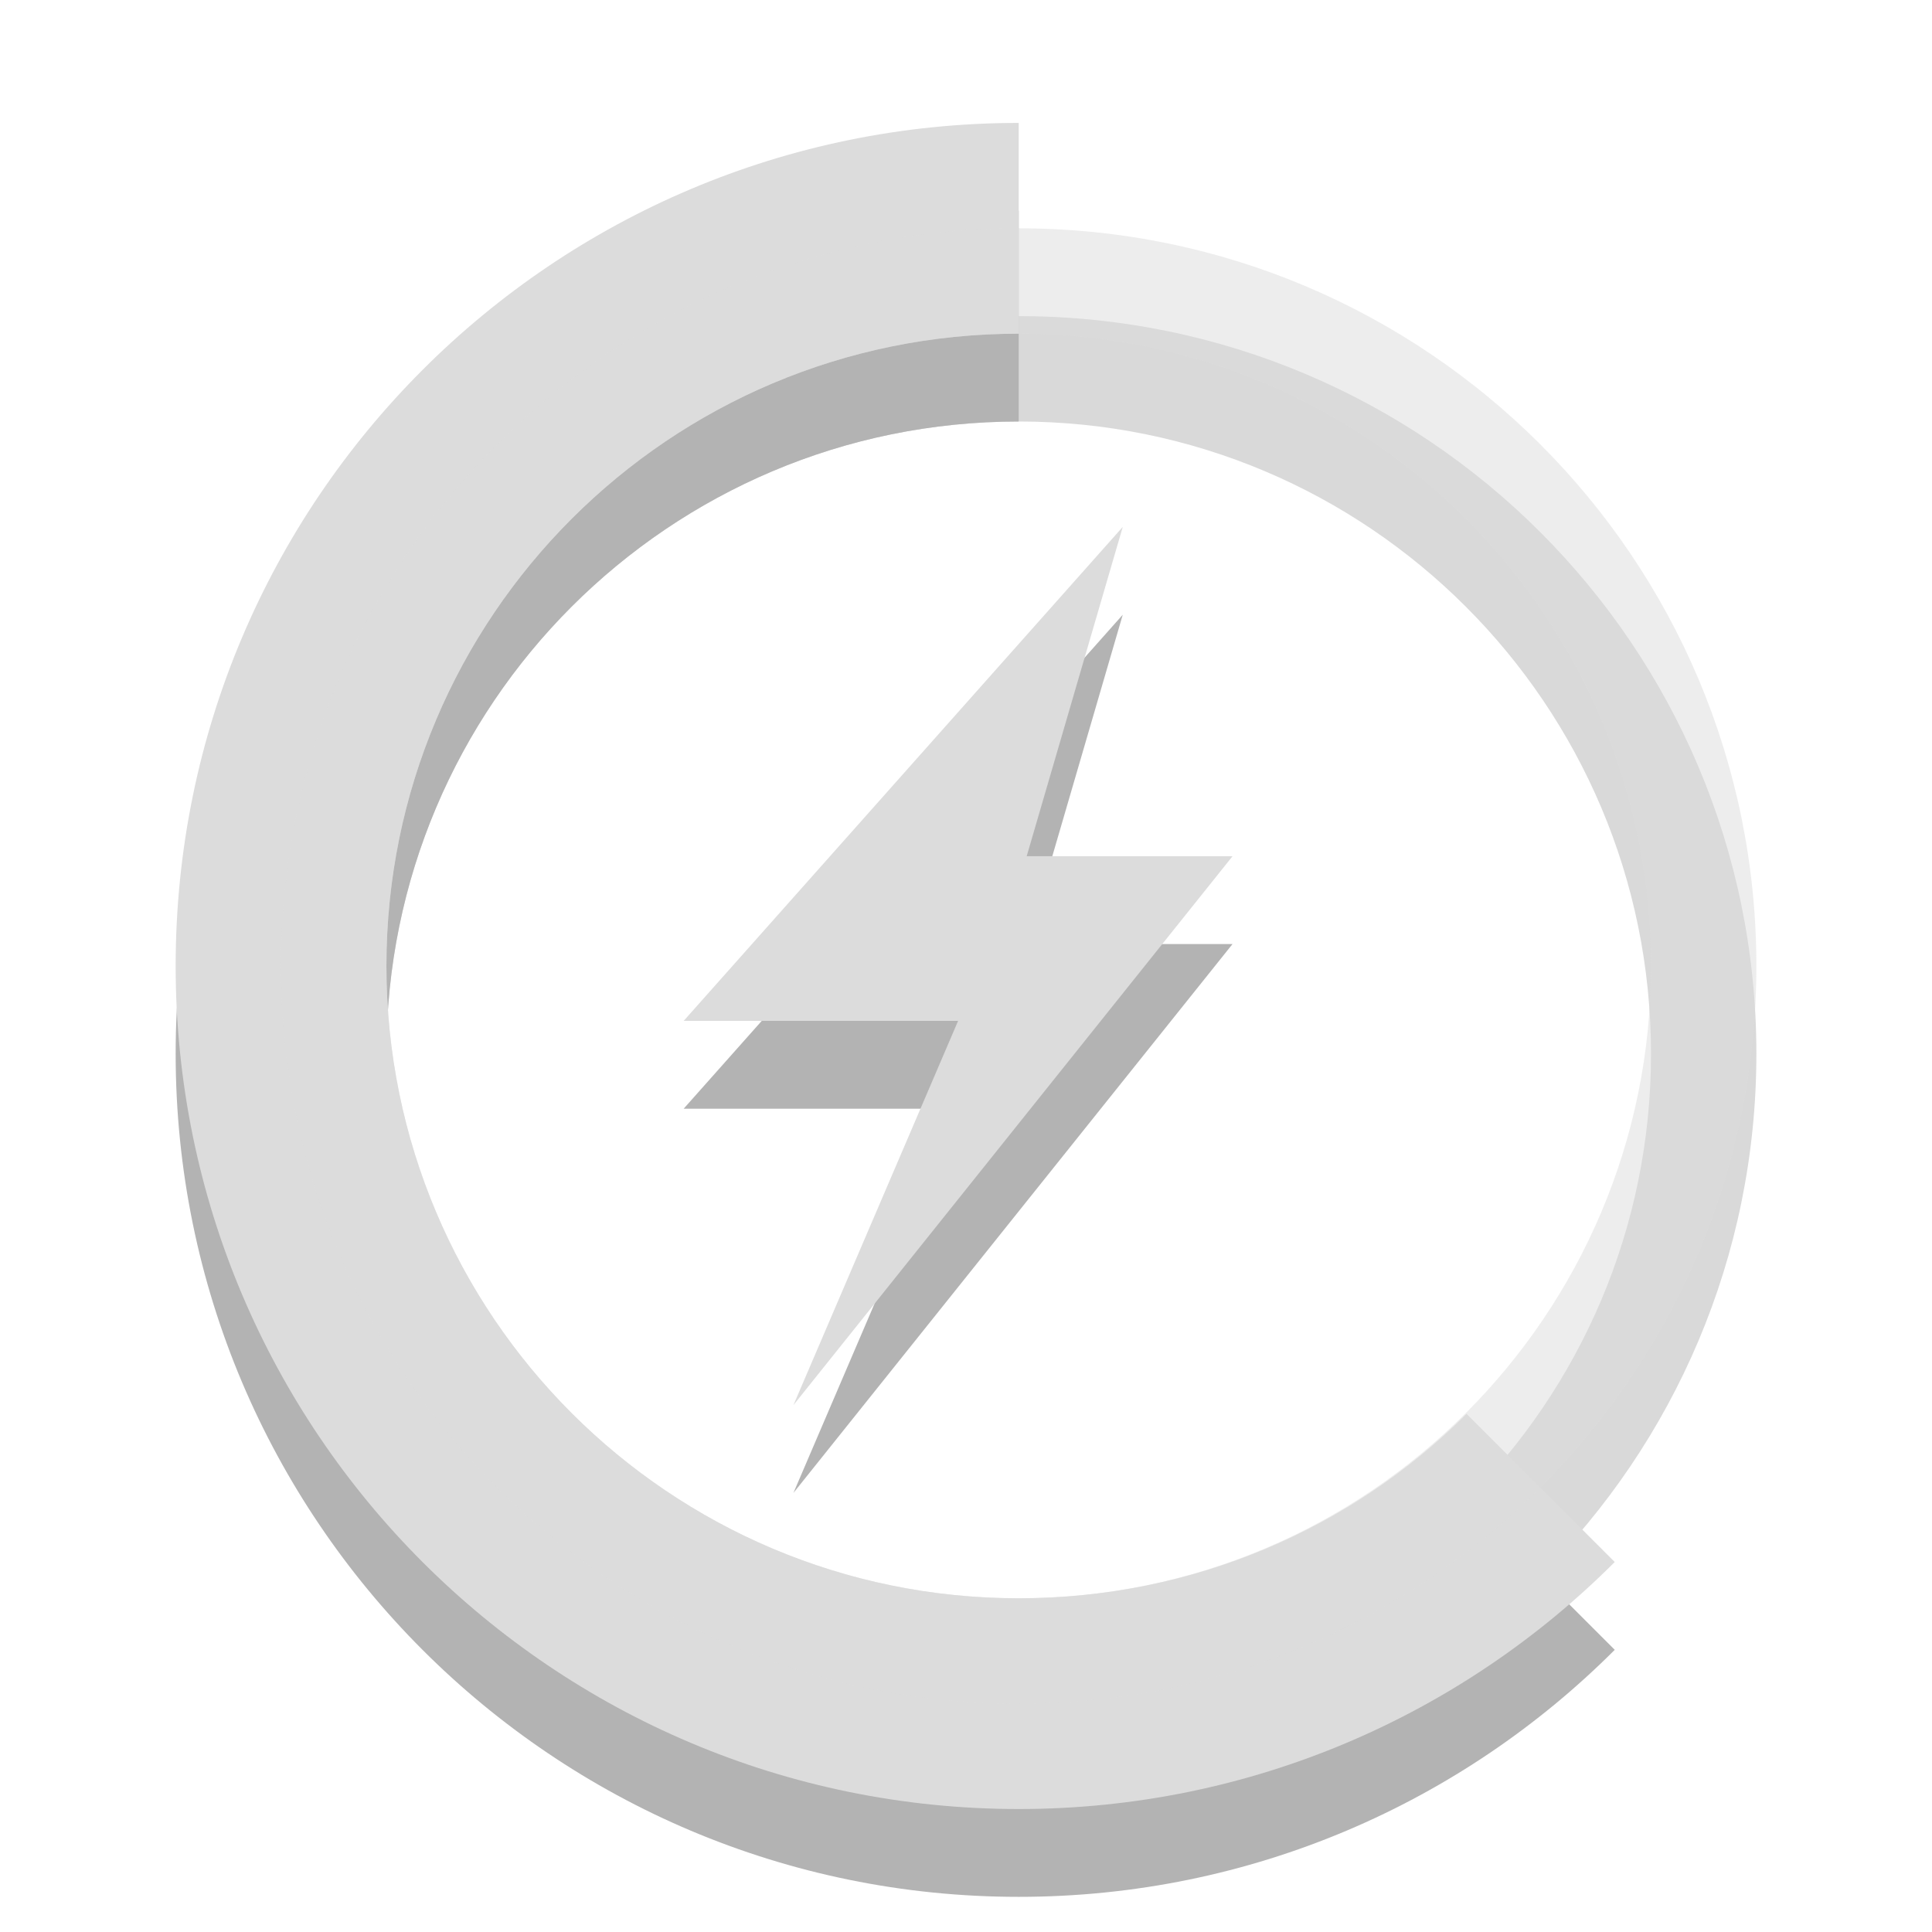
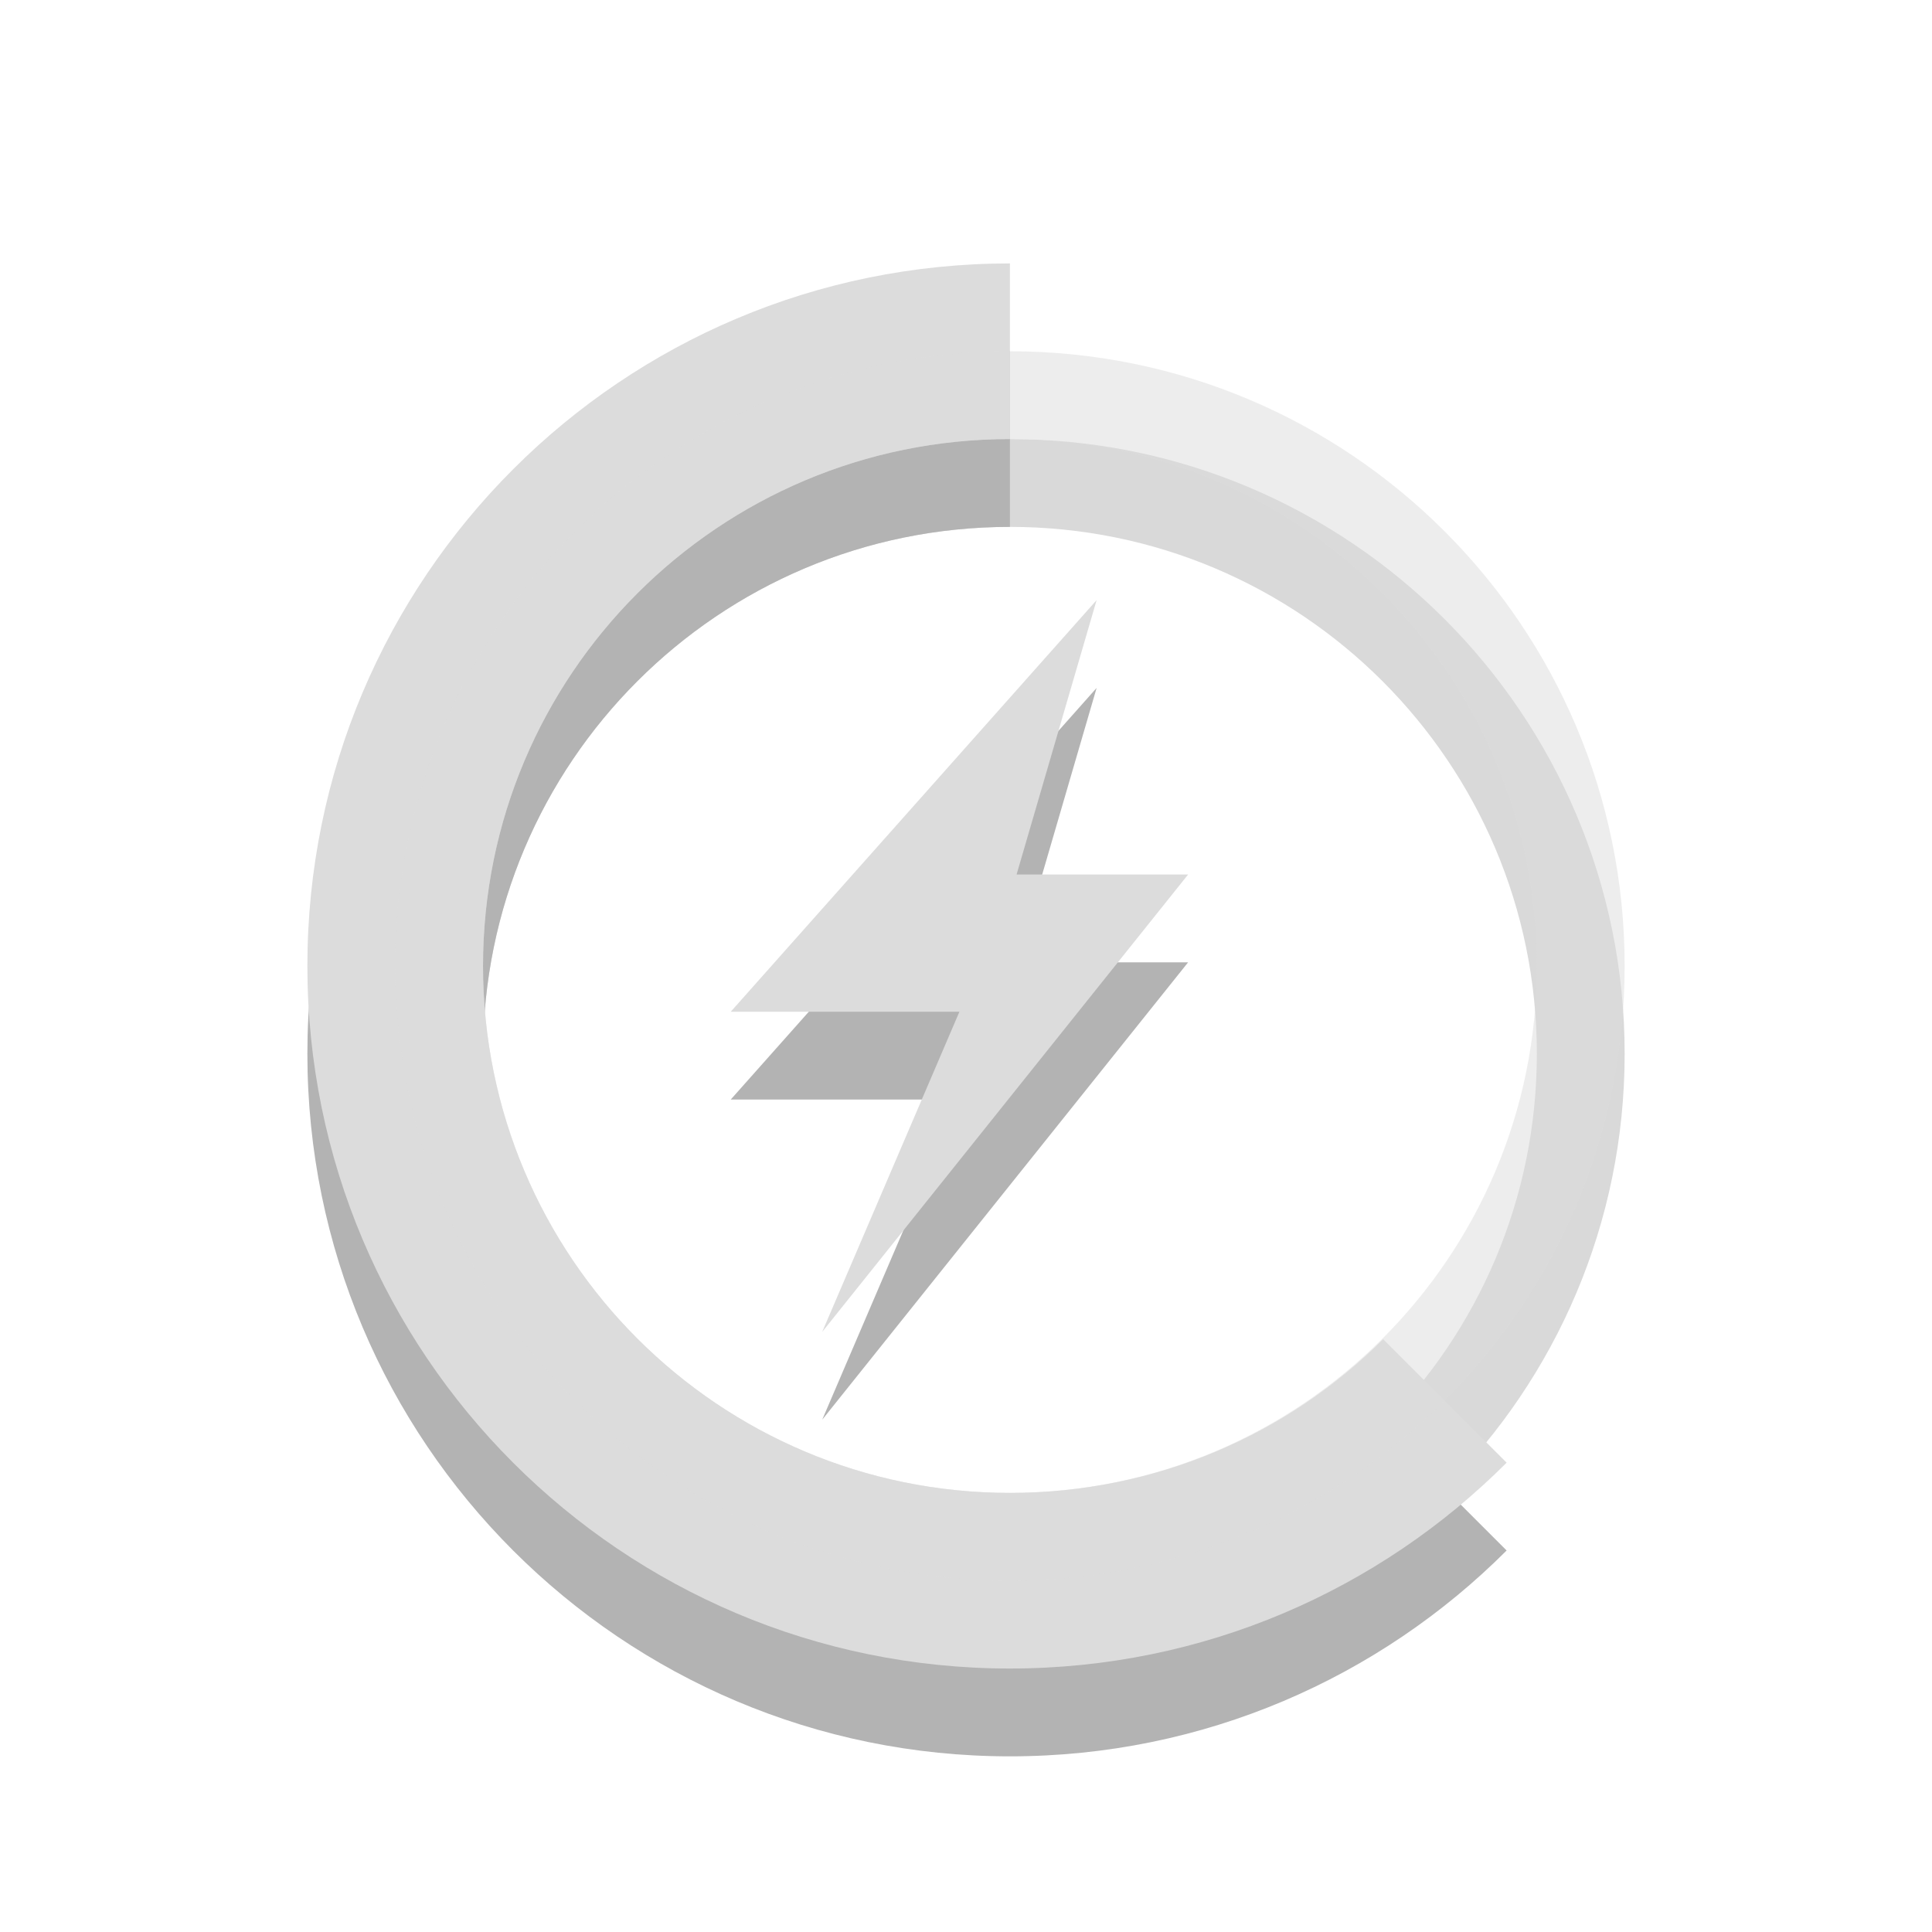
- <svg xmlns="http://www.w3.org/2000/svg" width="22" viewBox="0 0 22 22" height="22">
-   <g style="color:#000">
-     <g>
-       <g style="opacity:.3" transform="matrix(1.2 0 0 1.2 18.97544 -.6891)">
-         <path d="m -6.146,2.574 c -4.418,0 -8,3.582 -8,8 0,4.418 3.582,8 8,8 2.209,0 4.209,-0.896 5.656,-2.344 L -1.896,14.824 c -1.086,1.086 -2.593,1.75 -4.25,1.75 -3.314,0 -6,-2.686 -6,-6 0,-3.314 2.686,-6 6,-6 l 0,-2 z" />
-         <path style="opacity:.5" d="m -6.146,3.574 c -3.866,0 -7,3.134 -7,7 0,3.866 3.134,7 7,7 3.866,0 7,-3.134 7,-7 0,-3.866 -3.134,-7 -7,-7 z m 0,1 c 3.314,0 6,2.686 6,6 0,3.314 -2.686,6 -6,6 -3.314,0 -6,-2.686 -6,-6 0,-3.314 2.686,-6 6,-6 z" />
-       </g>
+ <svg xmlns="http://www.w3.org/2000/svg" width="22" viewBox="0 0 22 22" height="22" id="svg2" version="1.1">
+   <defs id="defs28" />
+   <g transform="matrix(0.8333333,0,0,0.8333333,1.833333,2.833333)" id="g3022" style="fill:#000000;fill-opacity:1;opacity:0.3">
+     <g id="g3024" transform="matrix(1.2,0,0,1.2,18.97544,-1.6891)" style="color:#000000;fill:#000000;fill-opacity:1">
+       <path id="path3026" d="m -6.146,2.574 c -4.418,0 -8,3.582 -8,8 0,4.418 3.582,8 8,8 2.209,0 4.209,-0.896 5.656,-2.344 L -1.896,14.824 c -1.086,1.086 -2.593,1.75 -4.25,1.75 -3.314,0 -6,-2.686 -6,-6 0,-3.314 2.686,-6 6,-6 l 0,-2 z" style="fill:#000000;fill-opacity:1" />
+       <path id="path3028" d="m -6.146,3.574 c -3.866,0 -7,3.134 -7,7 0,3.866 3.134,7 7,7 3.866,0 7,-3.134 7,-7 0,-3.866 -3.134,-7 -7,-7 z m 0,1 c 3.314,0 6,2.686 6,6 0,3.314 -2.686,6 -6,6 -3.314,0 -6,-2.686 -6,-6 0,-3.314 2.686,-6 6,-6 z" style="opacity:0.5;fill:#000000;fill-opacity:1" />
    </g>
-     <g style="fill:#dcdcdc" transform="matrix(1.2 0 0 1.2 18.97544 -1.6891)">
-       <path d="m -6.146,2.574 c -4.418,0 -8,3.582 -8,8 0,4.418 3.582,8 8,8 2.209,0 4.209,-0.896 5.656,-2.344 L -1.896,14.824 c -1.086,1.086 -2.593,1.75 -4.25,1.75 -3.314,0 -6,-2.686 -6,-6 0,-3.314 2.686,-6 6,-6 l 0,-2 z" />
-       <path style="opacity:.5" d="m -6.146,3.574 c -3.866,0 -7,3.134 -7,7 0,3.866 3.134,7 7,7 3.866,0 7,-3.134 7,-7 0,-3.866 -3.134,-7 -7,-7 z m 0,1 c 3.314,0 6,2.686 6,6 0,3.314 -2.686,6 -6,6 -3.314,0 -6,-2.686 -6,-6 0,-3.314 2.686,-6 6,-6 z" />
+     <path id="path3030" d="m 12.785,6 -5,5.625 3.125,0 -1.875,4.375 5,-6.25 -2.344,0 1.094,-3.75 z" style="fill:#000000;fill-rule:evenodd;fill-opacity:1" />
+   </g>
+   <g id="g3016" transform="matrix(0.8333333,0,0,0.8333333,1.833333,1.833333)">
+     <g style="color:#000000;fill:#dcdcdc" transform="matrix(1.2,0,0,1.2,18.97544,-1.6891)" id="g14">
+       <path d="m -6.146,2.574 c -4.418,0 -8,3.582 -8,8 0,4.418 3.582,8 8,8 2.209,0 4.209,-0.896 5.656,-2.344 L -1.896,14.824 c -1.086,1.086 -2.593,1.75 -4.25,1.75 -3.314,0 -6,-2.686 -6,-6 0,-3.314 2.686,-6 6,-6 l 0,-2 z" id="path16" />
+       <path style="opacity:0.5" d="m -6.146,3.574 c -3.866,0 -7,3.134 -7,7 0,3.866 3.134,7 7,7 3.866,0 7,-3.134 7,-7 0,-3.866 -3.134,-7 -7,-7 z m 0,1 c 3.314,0 6,2.686 6,6 0,3.314 -2.686,6 -6,6 -3.314,0 -6,-2.686 -6,-6 0,-3.314 2.686,-6 6,-6 z" id="path18" />
    </g>
-   </g>
-   <g style="fill-rule:evenodd">
-     <path style="opacity:.3" d="m 12.785,7 -5,5.625 3.125,0 -1.875,4.375 5,-6.25 -2.344,0 L 12.785,7 Z" />
-     <path style="fill:#dcdcdc" d="m 12.785,6 -5,5.625 3.125,0 -1.875,4.375 5,-6.25 -2.344,0 1.094,-3.75 z" />
+     <path style="fill:#dcdcdc;fill-rule:evenodd" d="m 12.785,6 -5,5.625 3.125,0 -1.875,4.375 5,-6.25 -2.344,0 1.094,-3.75 z" id="path24" />
  </g>
</svg>
